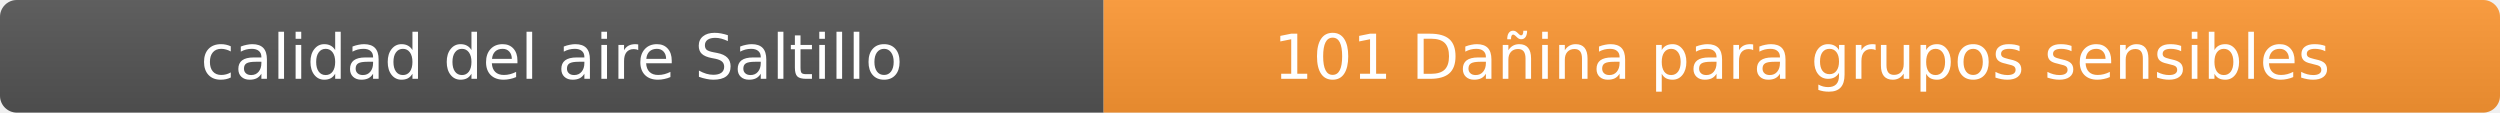
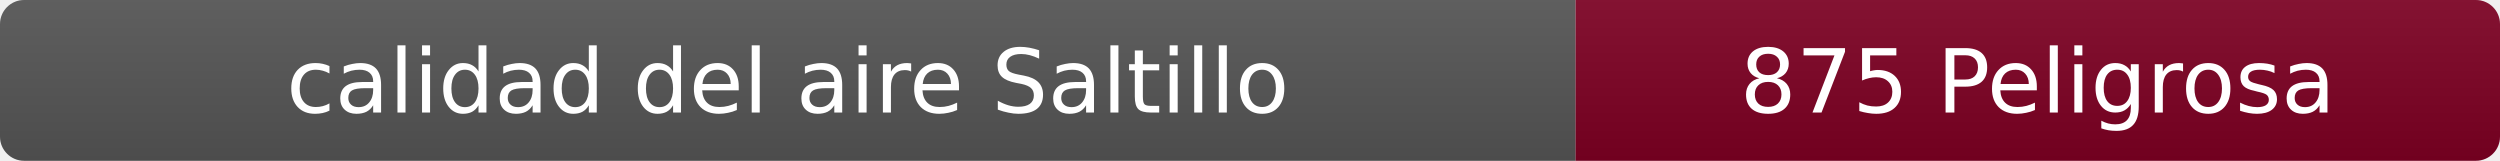
- <svg xmlns="http://www.w3.org/2000/svg" width="444" height="20" role="img" aria-label="calidad del aire: 101 Dañina para grupos sensibles">
+ <svg xmlns="http://www.w3.org/2000/svg" width="311" height="20" role="img" aria-label="calidad del aire: 875 Peligrosa">
  <linearGradient id="s" x2="0" y2="100%">
    <stop offset="0" stop-color="#bbb" stop-opacity=".1" />
    <stop offset="1" stop-opacity=".1" />
  </linearGradient>
  <clipPath id="r">
-     <rect width="444" height="20" rx="3" fill="#fff" />
+     <rect width="311" height="20" rx="3" fill="#fff" />
  </clipPath>
  <g clip-path="url(#r)">
    <rect width="196" height="20" fill="#555" />
-     <rect x="196" width="248" height="20" fill="#ff9933" />
-     <rect width="444" height="20" fill="url(#s)" />
+     <rect x="196" width="115" height="20" fill="#7e0023" />
+     <rect width="311" height="20" fill="url(#s)" />
  </g>
  <g fill="#fff" text-anchor="middle" font-family="Verdana,Geneva,DejaVu Sans,sans-serif" font-size="11">
    <text x="98" y="14">calidad del aire Saltillo</text>
-     <text x="320" y="14">101 Dañina para grupos sensibles</text>
+     <text x="253.5" y="14">875 Peligrosa</text>
  </g>
</svg>
